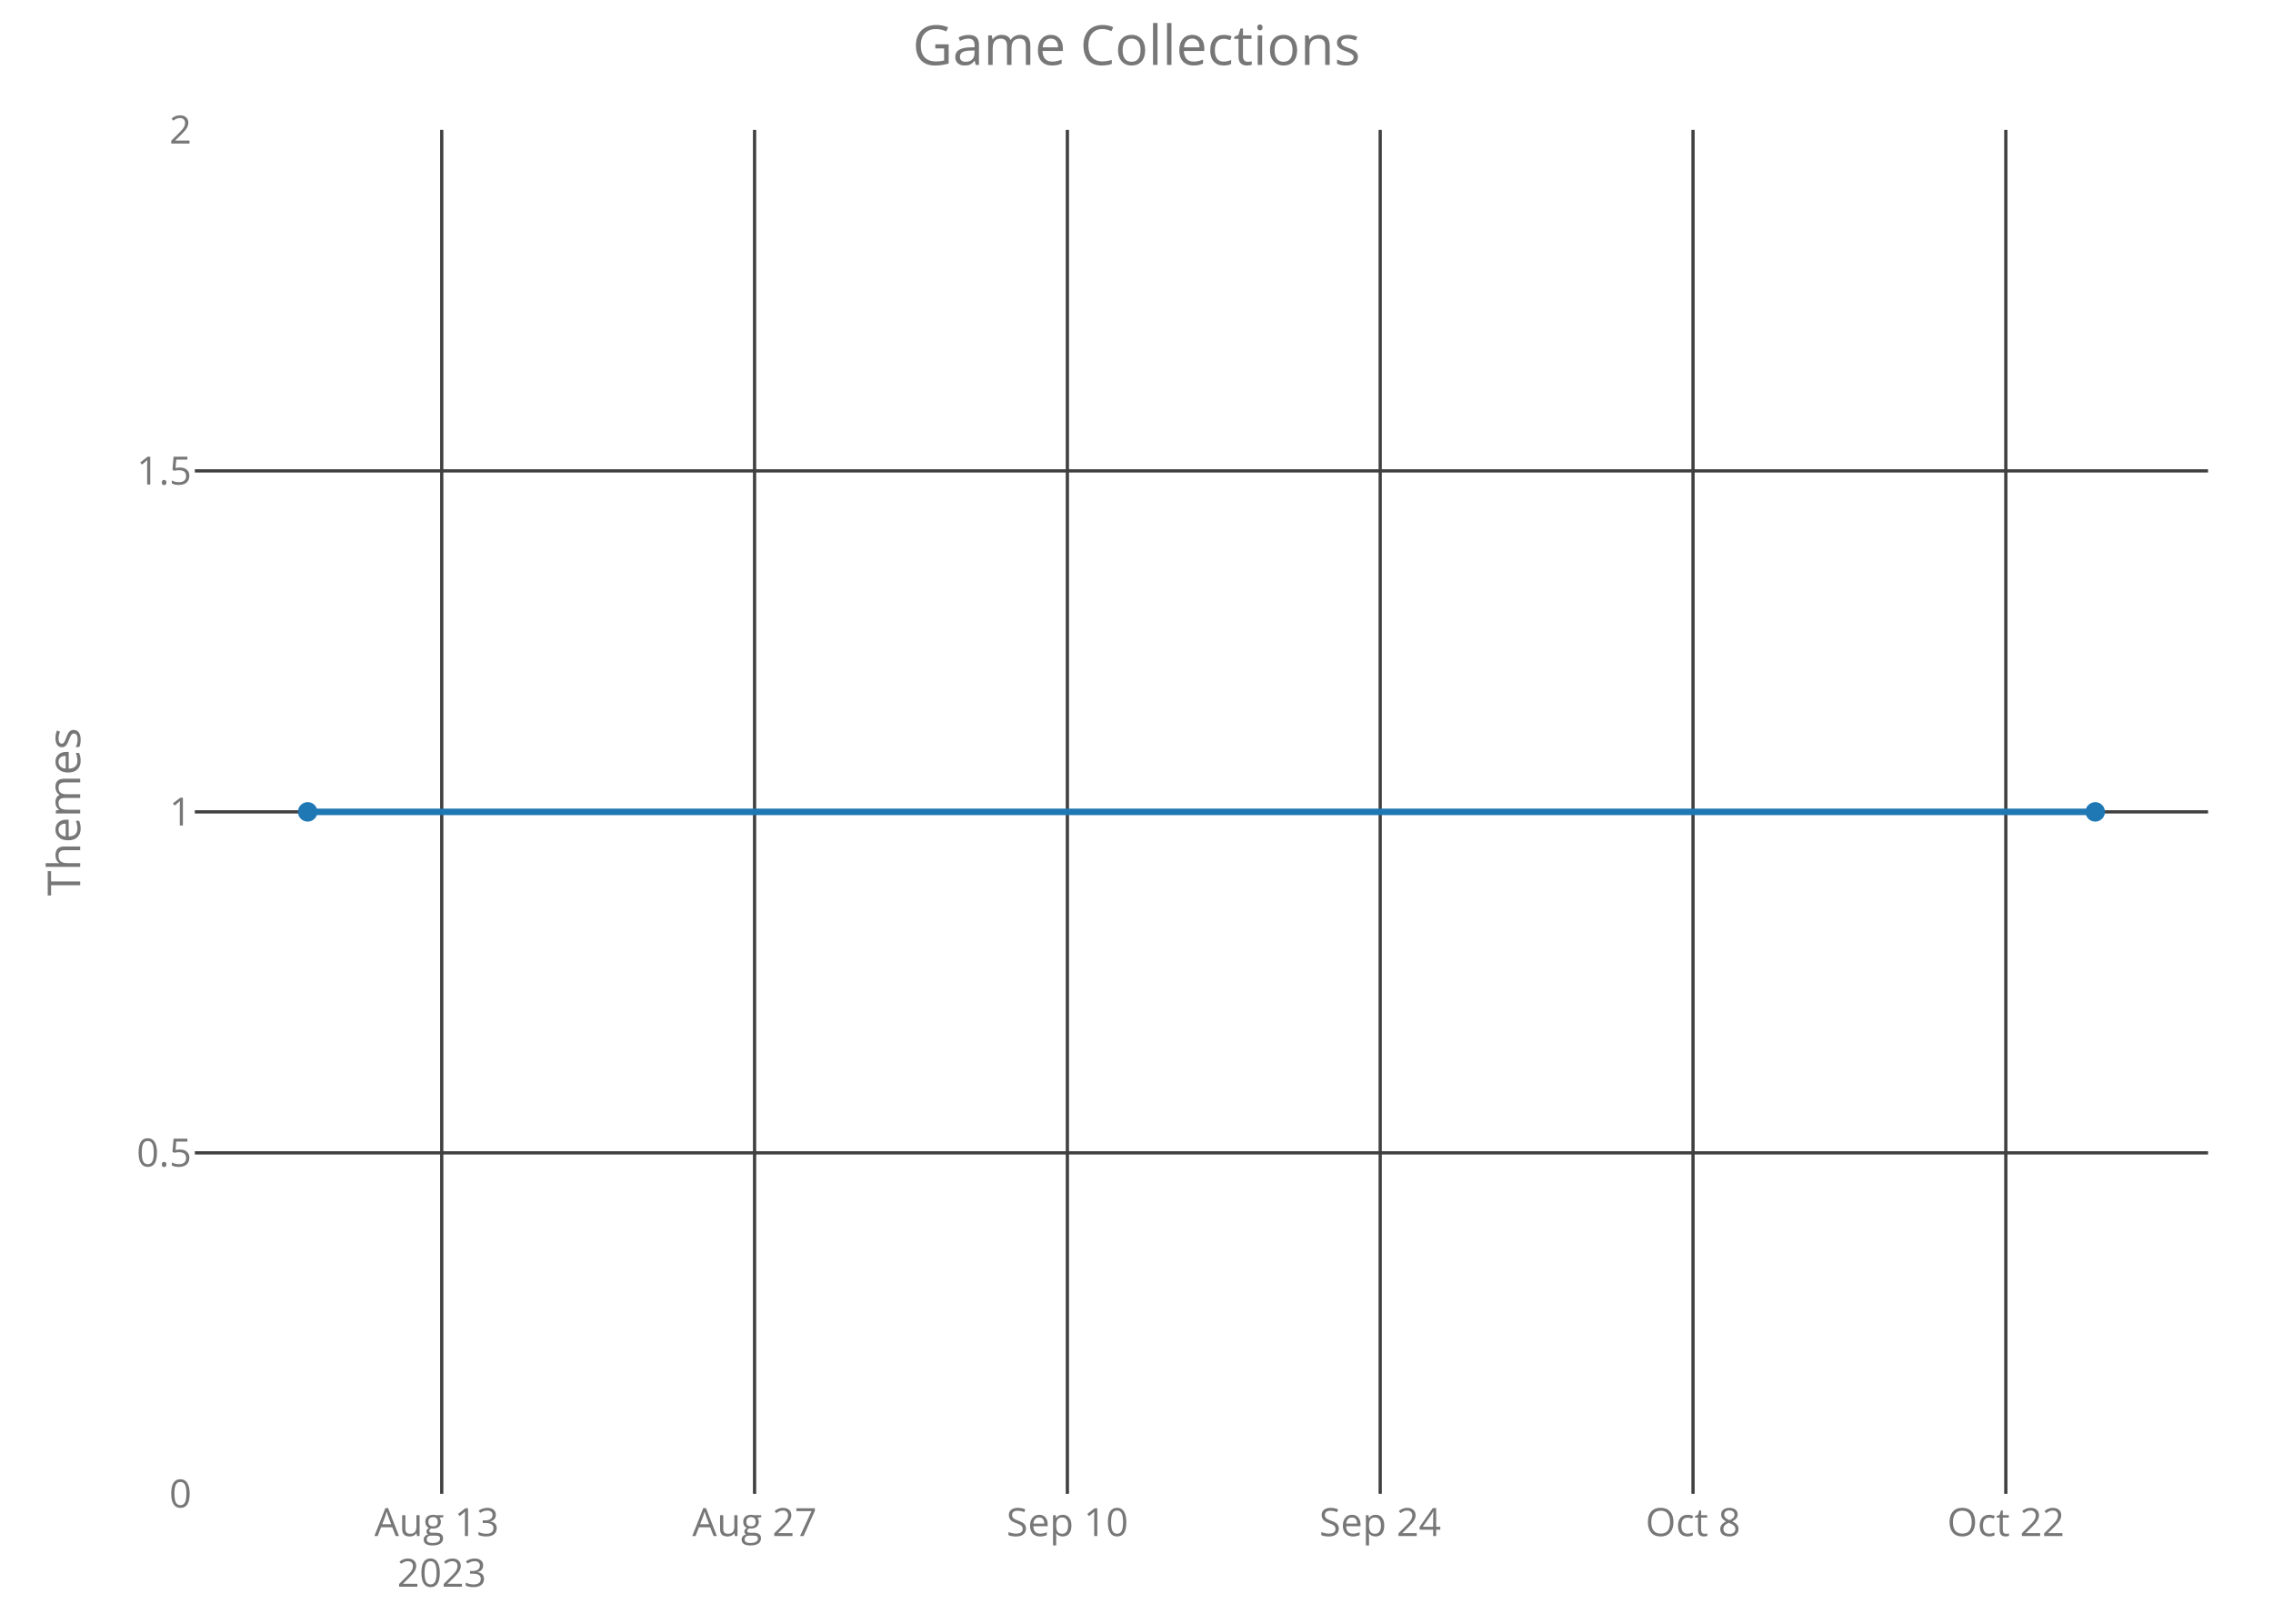
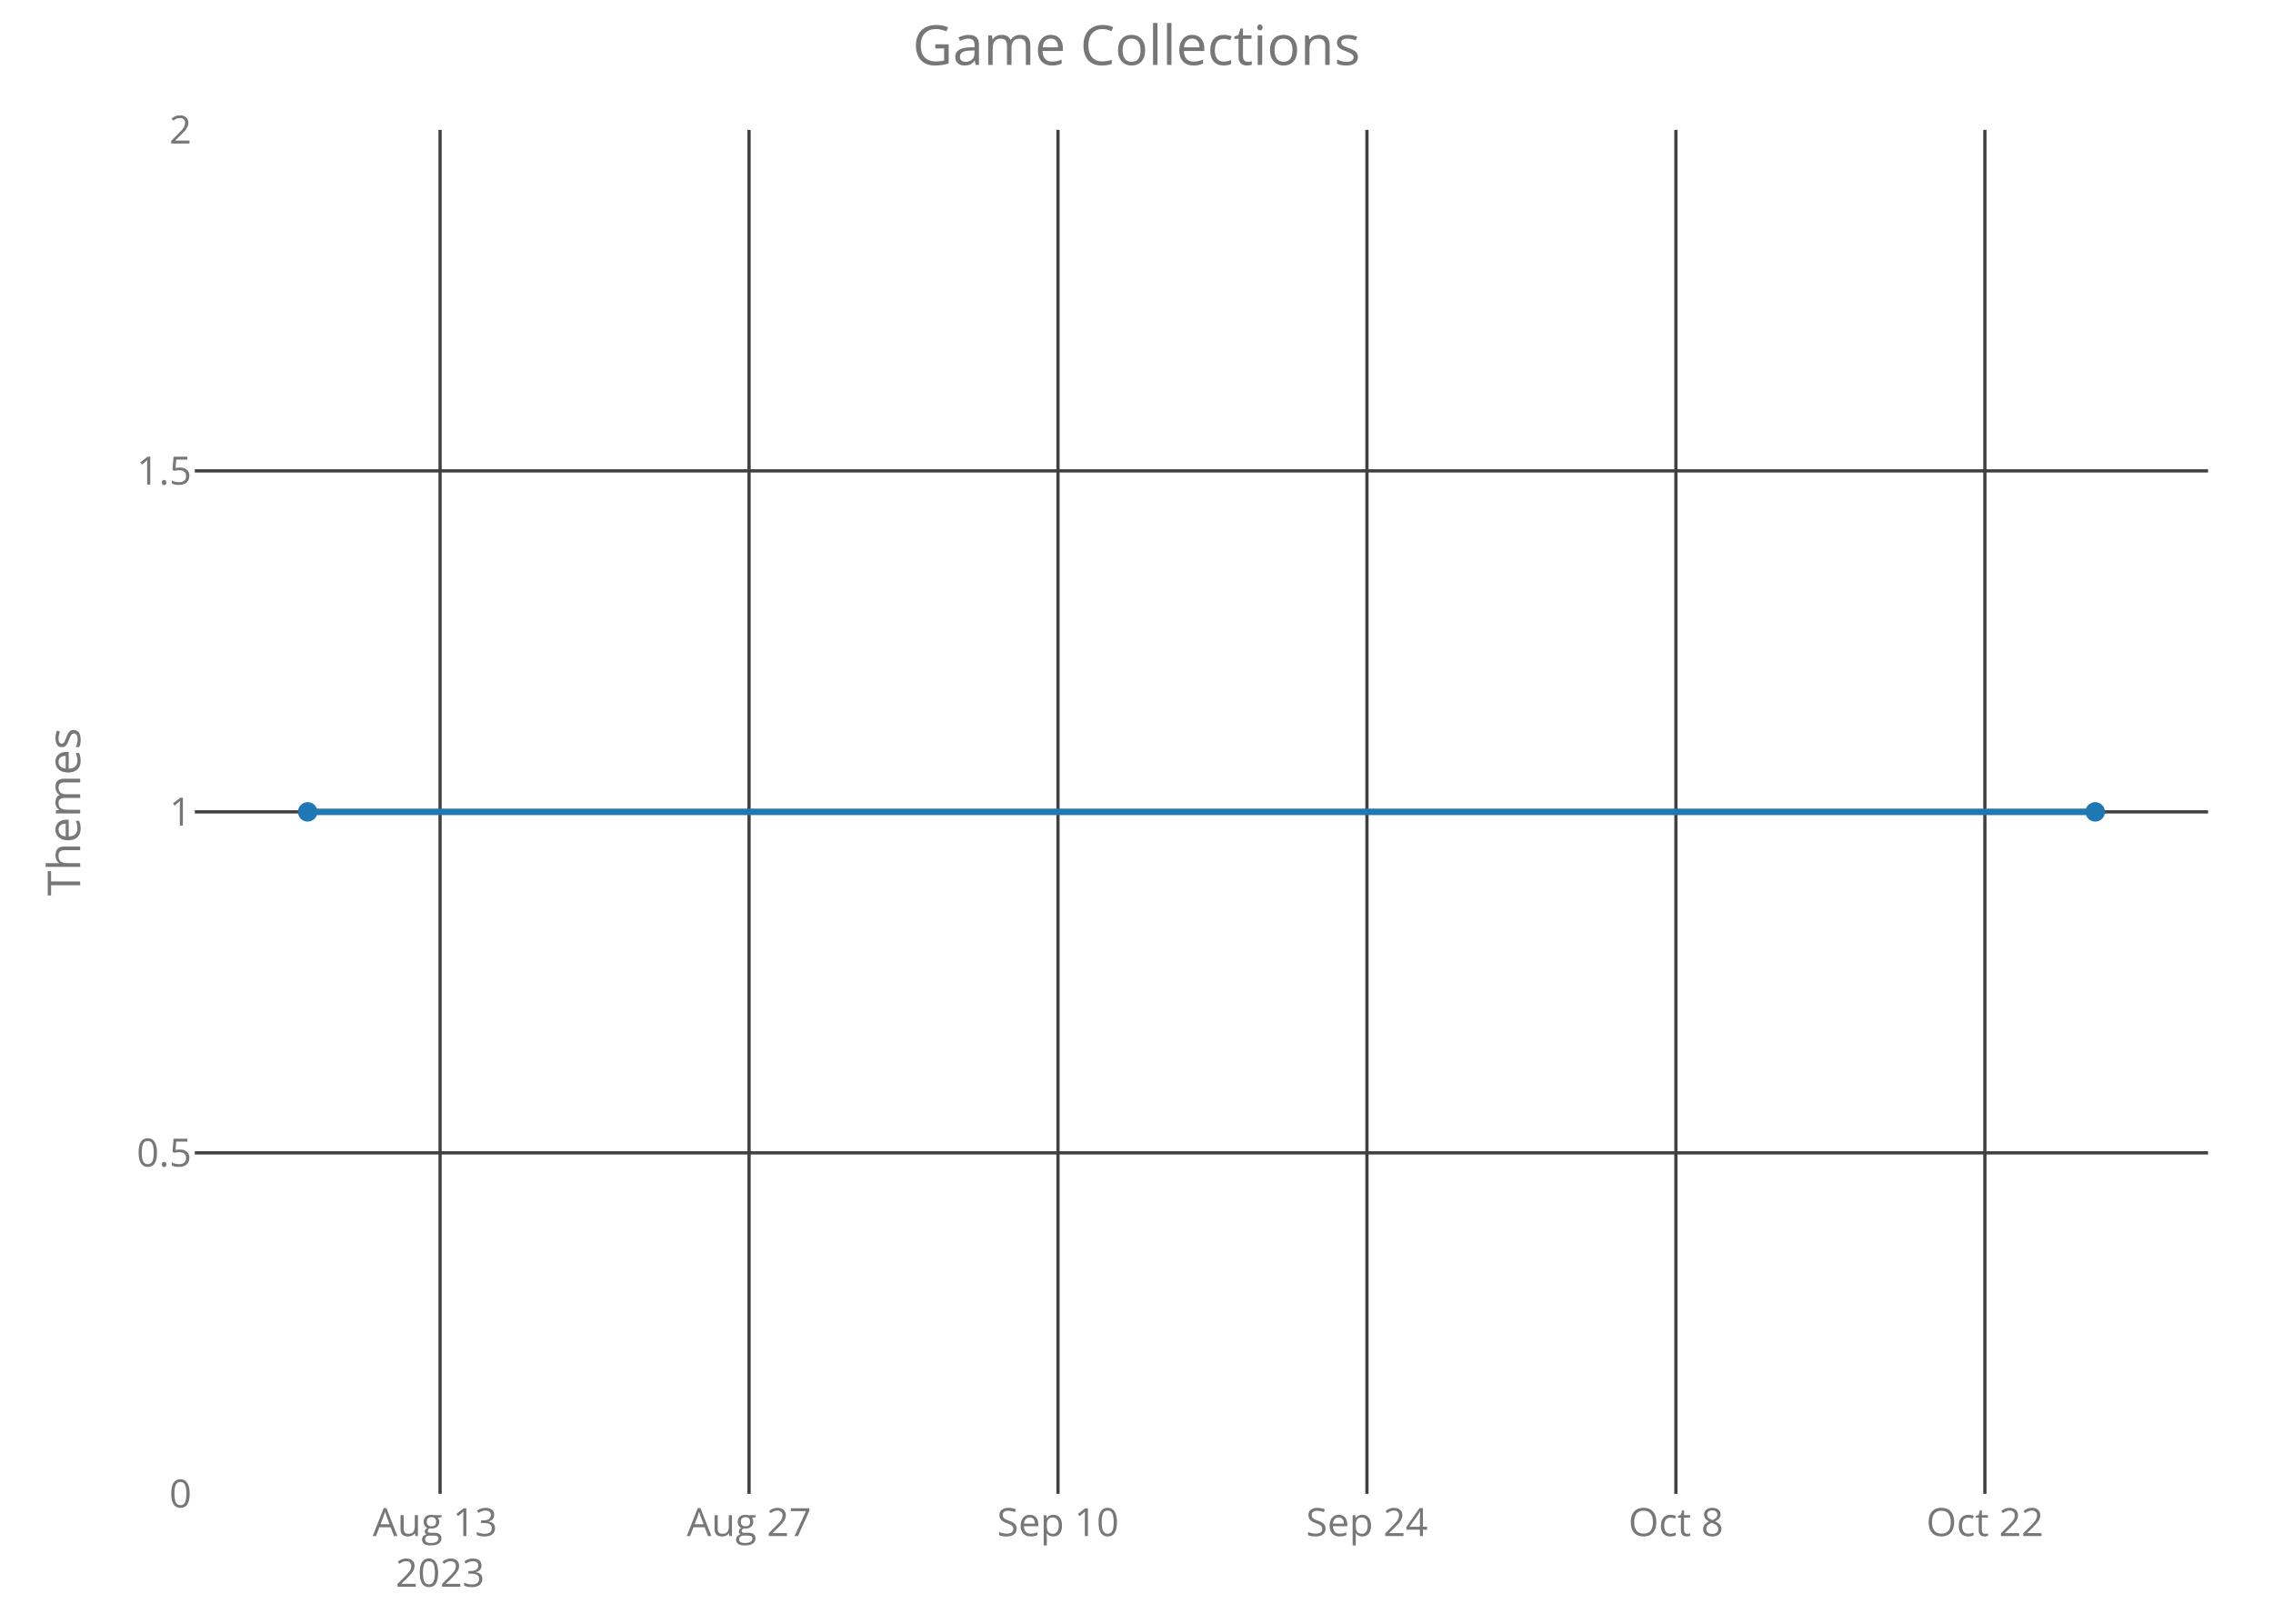
<svg xmlns="http://www.w3.org/2000/svg" class="main-svg" width="700" height="500" style="" viewBox="0 0 700 500">
  <rect x="0" y="0" width="700" height="500" style="fill: rgb(0, 0, 0); fill-opacity: 0;" />
-   <defs id="defs-1751a9">
+   <defs id="defs-8dd3c5">
    <g class="clips">
-       <clipPath id="clip1751a9xyplot" class="plotclip">
+       <clipPath id="clip8dd3c5xyplot" class="plotclip">
        <rect width="620" height="420" />
      </clipPath>
-       <clipPath class="axesclip" id="clip1751a9x">
+       <clipPath class="axesclip" id="clip8dd3c5x">
        <rect x="60" y="0" width="620" height="500" />
      </clipPath>
-       <clipPath class="axesclip" id="clip1751a9y">
+       <clipPath class="axesclip" id="clip8dd3c5y">
        <rect x="0" y="40" width="700" height="420" />
      </clipPath>
-       <clipPath class="axesclip" id="clip1751a9xy">
+       <clipPath class="axesclip" id="clip8dd3c5xy">
        <rect x="60" y="40" width="620" height="420" />
      </clipPath>
    </g>
    <g class="gradients" />
  </defs>
  <g class="bglayer">
    <rect class="bg" x="60" y="40" width="620" height="420" style="fill: rgb(0, 0, 0); fill-opacity: 0; stroke-width: 0;" />
  </g>
  <g class="layer-below">
    <g class="imagelayer" />
    <g class="shapelayer" />
  </g>
  <g class="cartesianlayer">
    <g class="subplot xy">
      <g class="layer-subplot">
        <g class="shapelayer" />
        <g class="imagelayer" />
      </g>
      <g class="gridlayer">
        <g class="x">
-           <path class="xgrid crisp" transform="translate(136.04,0)" d="M0,40v420" style="stroke: rgb(64, 64, 64); stroke-opacity: 1; stroke-width: 1px;" />
-           <path class="xgrid crisp" transform="translate(232.38,0)" d="M0,40v420" style="stroke: rgb(64, 64, 64); stroke-opacity: 1; stroke-width: 1px;" />
-           <path class="xgrid crisp" transform="translate(328.71,0)" d="M0,40v420" style="stroke: rgb(64, 64, 64); stroke-opacity: 1; stroke-width: 1px;" />
-           <path class="xgrid crisp" transform="translate(425.05,0)" d="M0,40v420" style="stroke: rgb(64, 64, 64); stroke-opacity: 1; stroke-width: 1px;" />
-           <path class="xgrid crisp" transform="translate(521.39,0)" d="M0,40v420" style="stroke: rgb(64, 64, 64); stroke-opacity: 1; stroke-width: 1px;" />
-           <path class="xgrid crisp" transform="translate(617.72,0)" d="M0,40v420" style="stroke: rgb(64, 64, 64); stroke-opacity: 1; stroke-width: 1px;" />
+           <path class="xgrid crisp" transform="translate(135.53,0)" d="M0,40v420" style="stroke: rgb(64, 64, 64); stroke-opacity: 1; stroke-width: 1px;" />
+           <path class="xgrid crisp" transform="translate(230.68,0)" d="M0,40v420" style="stroke: rgb(64, 64, 64); stroke-opacity: 1; stroke-width: 1px;" />
+           <path class="xgrid crisp" transform="translate(325.82,0)" d="M0,40v420" style="stroke: rgb(64, 64, 64); stroke-opacity: 1; stroke-width: 1px;" />
+           <path class="xgrid crisp" transform="translate(420.97,0)" d="M0,40v420" style="stroke: rgb(64, 64, 64); stroke-opacity: 1; stroke-width: 1px;" />
+           <path class="xgrid crisp" transform="translate(516.12,0)" d="M0,40v420" style="stroke: rgb(64, 64, 64); stroke-opacity: 1; stroke-width: 1px;" />
+           <path class="xgrid crisp" transform="translate(611.27,0)" d="M0,40v420" style="stroke: rgb(64, 64, 64); stroke-opacity: 1; stroke-width: 1px;" />
        </g>
        <g class="y">
          <path class="ygrid crisp" transform="translate(0,355)" d="M60,0h620" style="stroke: rgb(64, 64, 64); stroke-opacity: 1; stroke-width: 1px;" />
          <path class="ygrid crisp" transform="translate(0,250)" d="M60,0h620" style="stroke: rgb(64, 64, 64); stroke-opacity: 1; stroke-width: 1px;" />
          <path class="ygrid crisp" transform="translate(0,145)" d="M60,0h620" style="stroke: rgb(64, 64, 64); stroke-opacity: 1; stroke-width: 1px;" />
        </g>
      </g>
      <g class="zerolinelayer" />
      <path class="xlines-below crisp" d="M0,0" style="fill: none;" />
      <path class="ylines-below crisp" d="M0,0" style="fill: none;" />
      <g class="overlines-below" />
      <g class="xaxislayer-below">
        <g class="xtick">
-           <text text-anchor="middle" x="0" y="473" transform="translate(136.04,0)" style="font-family: 'Open Sans'; font-size: 12px; fill: rgb(119, 119, 119); fill-opacity: 1; white-space: pre;">
+           <text text-anchor="middle" x="0" y="473" transform="translate(135.53,0)" style="font-family: 'Open Sans'; font-size: 12px; fill: rgb(119, 119, 119); fill-opacity: 1; white-space: pre;">
            <tspan class="line" dy="0em" x="0" y="473">Aug 13</tspan>
            <tspan class="line" dy="1.3em" x="0" y="473">2023</tspan>
          </text>
        </g>
        <g class="xtick">
-           <text text-anchor="middle" x="0" y="473" transform="translate(232.38,0)" style="font-family: 'Open Sans'; font-size: 12px; fill: rgb(119, 119, 119); fill-opacity: 1; white-space: pre;">Aug 27</text>
+           <text text-anchor="middle" x="0" y="473" transform="translate(230.68,0)" style="font-family: 'Open Sans'; font-size: 12px; fill: rgb(119, 119, 119); fill-opacity: 1; white-space: pre;">Aug 27</text>
        </g>
        <g class="xtick">
-           <text text-anchor="middle" x="0" y="473" transform="translate(328.71,0)" style="font-family: 'Open Sans'; font-size: 12px; fill: rgb(119, 119, 119); fill-opacity: 1; white-space: pre;">Sep 10</text>
+           <text text-anchor="middle" x="0" y="473" transform="translate(325.82,0)" style="font-family: 'Open Sans'; font-size: 12px; fill: rgb(119, 119, 119); fill-opacity: 1; white-space: pre;">Sep 10</text>
        </g>
        <g class="xtick">
-           <text text-anchor="middle" x="0" y="473" transform="translate(425.05,0)" style="font-family: 'Open Sans'; font-size: 12px; fill: rgb(119, 119, 119); fill-opacity: 1; white-space: pre;">Sep 24</text>
+           <text text-anchor="middle" x="0" y="473" transform="translate(420.97,0)" style="font-family: 'Open Sans'; font-size: 12px; fill: rgb(119, 119, 119); fill-opacity: 1; white-space: pre;">Sep 24</text>
        </g>
        <g class="xtick">
-           <text text-anchor="middle" x="0" y="473" transform="translate(521.39,0)" style="font-family: 'Open Sans'; font-size: 12px; fill: rgb(119, 119, 119); fill-opacity: 1; white-space: pre;">Oct 8</text>
+           <text text-anchor="middle" x="0" y="473" transform="translate(516.12,0)" style="font-family: 'Open Sans'; font-size: 12px; fill: rgb(119, 119, 119); fill-opacity: 1; white-space: pre;">Oct 8</text>
        </g>
        <g class="xtick">
-           <text text-anchor="middle" x="0" y="473" transform="translate(617.72,0)" style="font-family: 'Open Sans'; font-size: 12px; fill: rgb(119, 119, 119); fill-opacity: 1; white-space: pre;">Oct 22</text>
+           <text text-anchor="middle" x="0" y="473" transform="translate(611.27,0)" style="font-family: 'Open Sans'; font-size: 12px; fill: rgb(119, 119, 119); fill-opacity: 1; white-space: pre;">Oct 22</text>
        </g>
      </g>
      <g class="yaxislayer-below">
        <g class="ytick">
          <text text-anchor="end" x="59" y="4.2" transform="translate(0,460)" style="font-family: 'Open Sans'; font-size: 12px; fill: rgb(119, 119, 119); fill-opacity: 1; white-space: pre;">0</text>
        </g>
        <g class="ytick">
          <text text-anchor="end" x="59" y="4.2" transform="translate(0,355)" style="font-family: 'Open Sans'; font-size: 12px; fill: rgb(119, 119, 119); fill-opacity: 1; white-space: pre;">0.5</text>
        </g>
        <g class="ytick">
          <text text-anchor="end" x="59" y="4.2" transform="translate(0,250)" style="font-family: 'Open Sans'; font-size: 12px; fill: rgb(119, 119, 119); fill-opacity: 1; white-space: pre;">1</text>
        </g>
        <g class="ytick">
          <text text-anchor="end" x="59" y="4.2" transform="translate(0,145)" style="font-family: 'Open Sans'; font-size: 12px; fill: rgb(119, 119, 119); fill-opacity: 1; white-space: pre;">1.5</text>
        </g>
        <g class="ytick">
          <text text-anchor="end" x="59" y="4.2" transform="translate(0,40)" style="font-family: 'Open Sans'; font-size: 12px; fill: rgb(119, 119, 119); fill-opacity: 1; white-space: pre;">2</text>
        </g>
      </g>
      <g class="overaxes-below" />
-       <g class="plot" transform="translate(60,40)" clip-path="url('#clip1751a9xyplot')">
+       <g class="plot" transform="translate(60,40)" clip-path="url('#clip8dd3c5xyplot')">
        <g class="scatterlayer mlayer">
-           <g class="trace scatter trace4440d9" style="stroke-miterlimit: 2; opacity: 1;">
+           <g class="trace scatter tracec1c445" style="stroke-miterlimit: 2; opacity: 1;">
            <g class="fills" />
            <g class="errorbars" />
            <g class="lines">
              <path class="js-line" d="M34.75,210L585.25,210" style="vector-effect: non-scaling-stroke; fill: none; stroke: rgb(31, 119, 180); stroke-opacity: 1; stroke-width: 2px; opacity: 1;" />
            </g>
            <g class="points">
              <path class="point" transform="translate(34.75,210)" d="M3,0A3,3 0 1,1 0,-3A3,3 0 0,1 3,0Z" style="opacity: 1; stroke-width: 0px; fill: rgb(31, 119, 180); fill-opacity: 1;" />
              <path class="point" transform="translate(585.25,210)" d="M3,0A3,3 0 1,1 0,-3A3,3 0 0,1 3,0Z" style="opacity: 1; stroke-width: 0px; fill: rgb(31, 119, 180); fill-opacity: 1;" />
            </g>
            <g class="text" />
          </g>
        </g>
      </g>
      <g class="overplot" />
      <path class="xlines-above" />
      <path class="ylines-above" />
      <g class="overlines-above" />
      <g class="xaxislayer-above" />
      <g class="yaxislayer-above" />
      <g class="overaxes-above" />
    </g>
  </g>
  <g class="polarlayer" />
  <g class="ternarylayer" />
  <g class="geolayer" />
  <g class="funnelarealayer" />
  <g class="pielayer" />
  <g class="treemaplayer" />
  <g class="sunburstlayer" />
  <g class="glimages" />
-   <defs id="topdefs-1751a9">
+   <defs id="topdefs-8dd3c5">
    <g class="clips" />
  </defs>
  <g class="layer-above">
    <g class="imagelayer" />
    <g class="shapelayer" />
  </g>
  <g class="infolayer">
    <g class="g-gtitle">
      <text class="gtitle" x="350" y="20" text-anchor="middle" dy="0em" style="font-family: 'Open Sans'; font-size: 17px; fill: rgb(119, 119, 119); opacity: 1; font-weight: normal; white-space: pre;">Game Collections</text>
    </g>
    <g class="g-xtitle" />
    <g class="g-ytitle">
      <text class="ytitle" transform="rotate(-90,24.7,250)" x="24.7" y="250" text-anchor="middle" style="font-family: 'Open Sans'; font-size: 14px; fill: rgb(119, 119, 119); opacity: 1; font-weight: normal; white-space: pre;">Themes</text>
    </g>
  </g>
</svg>
